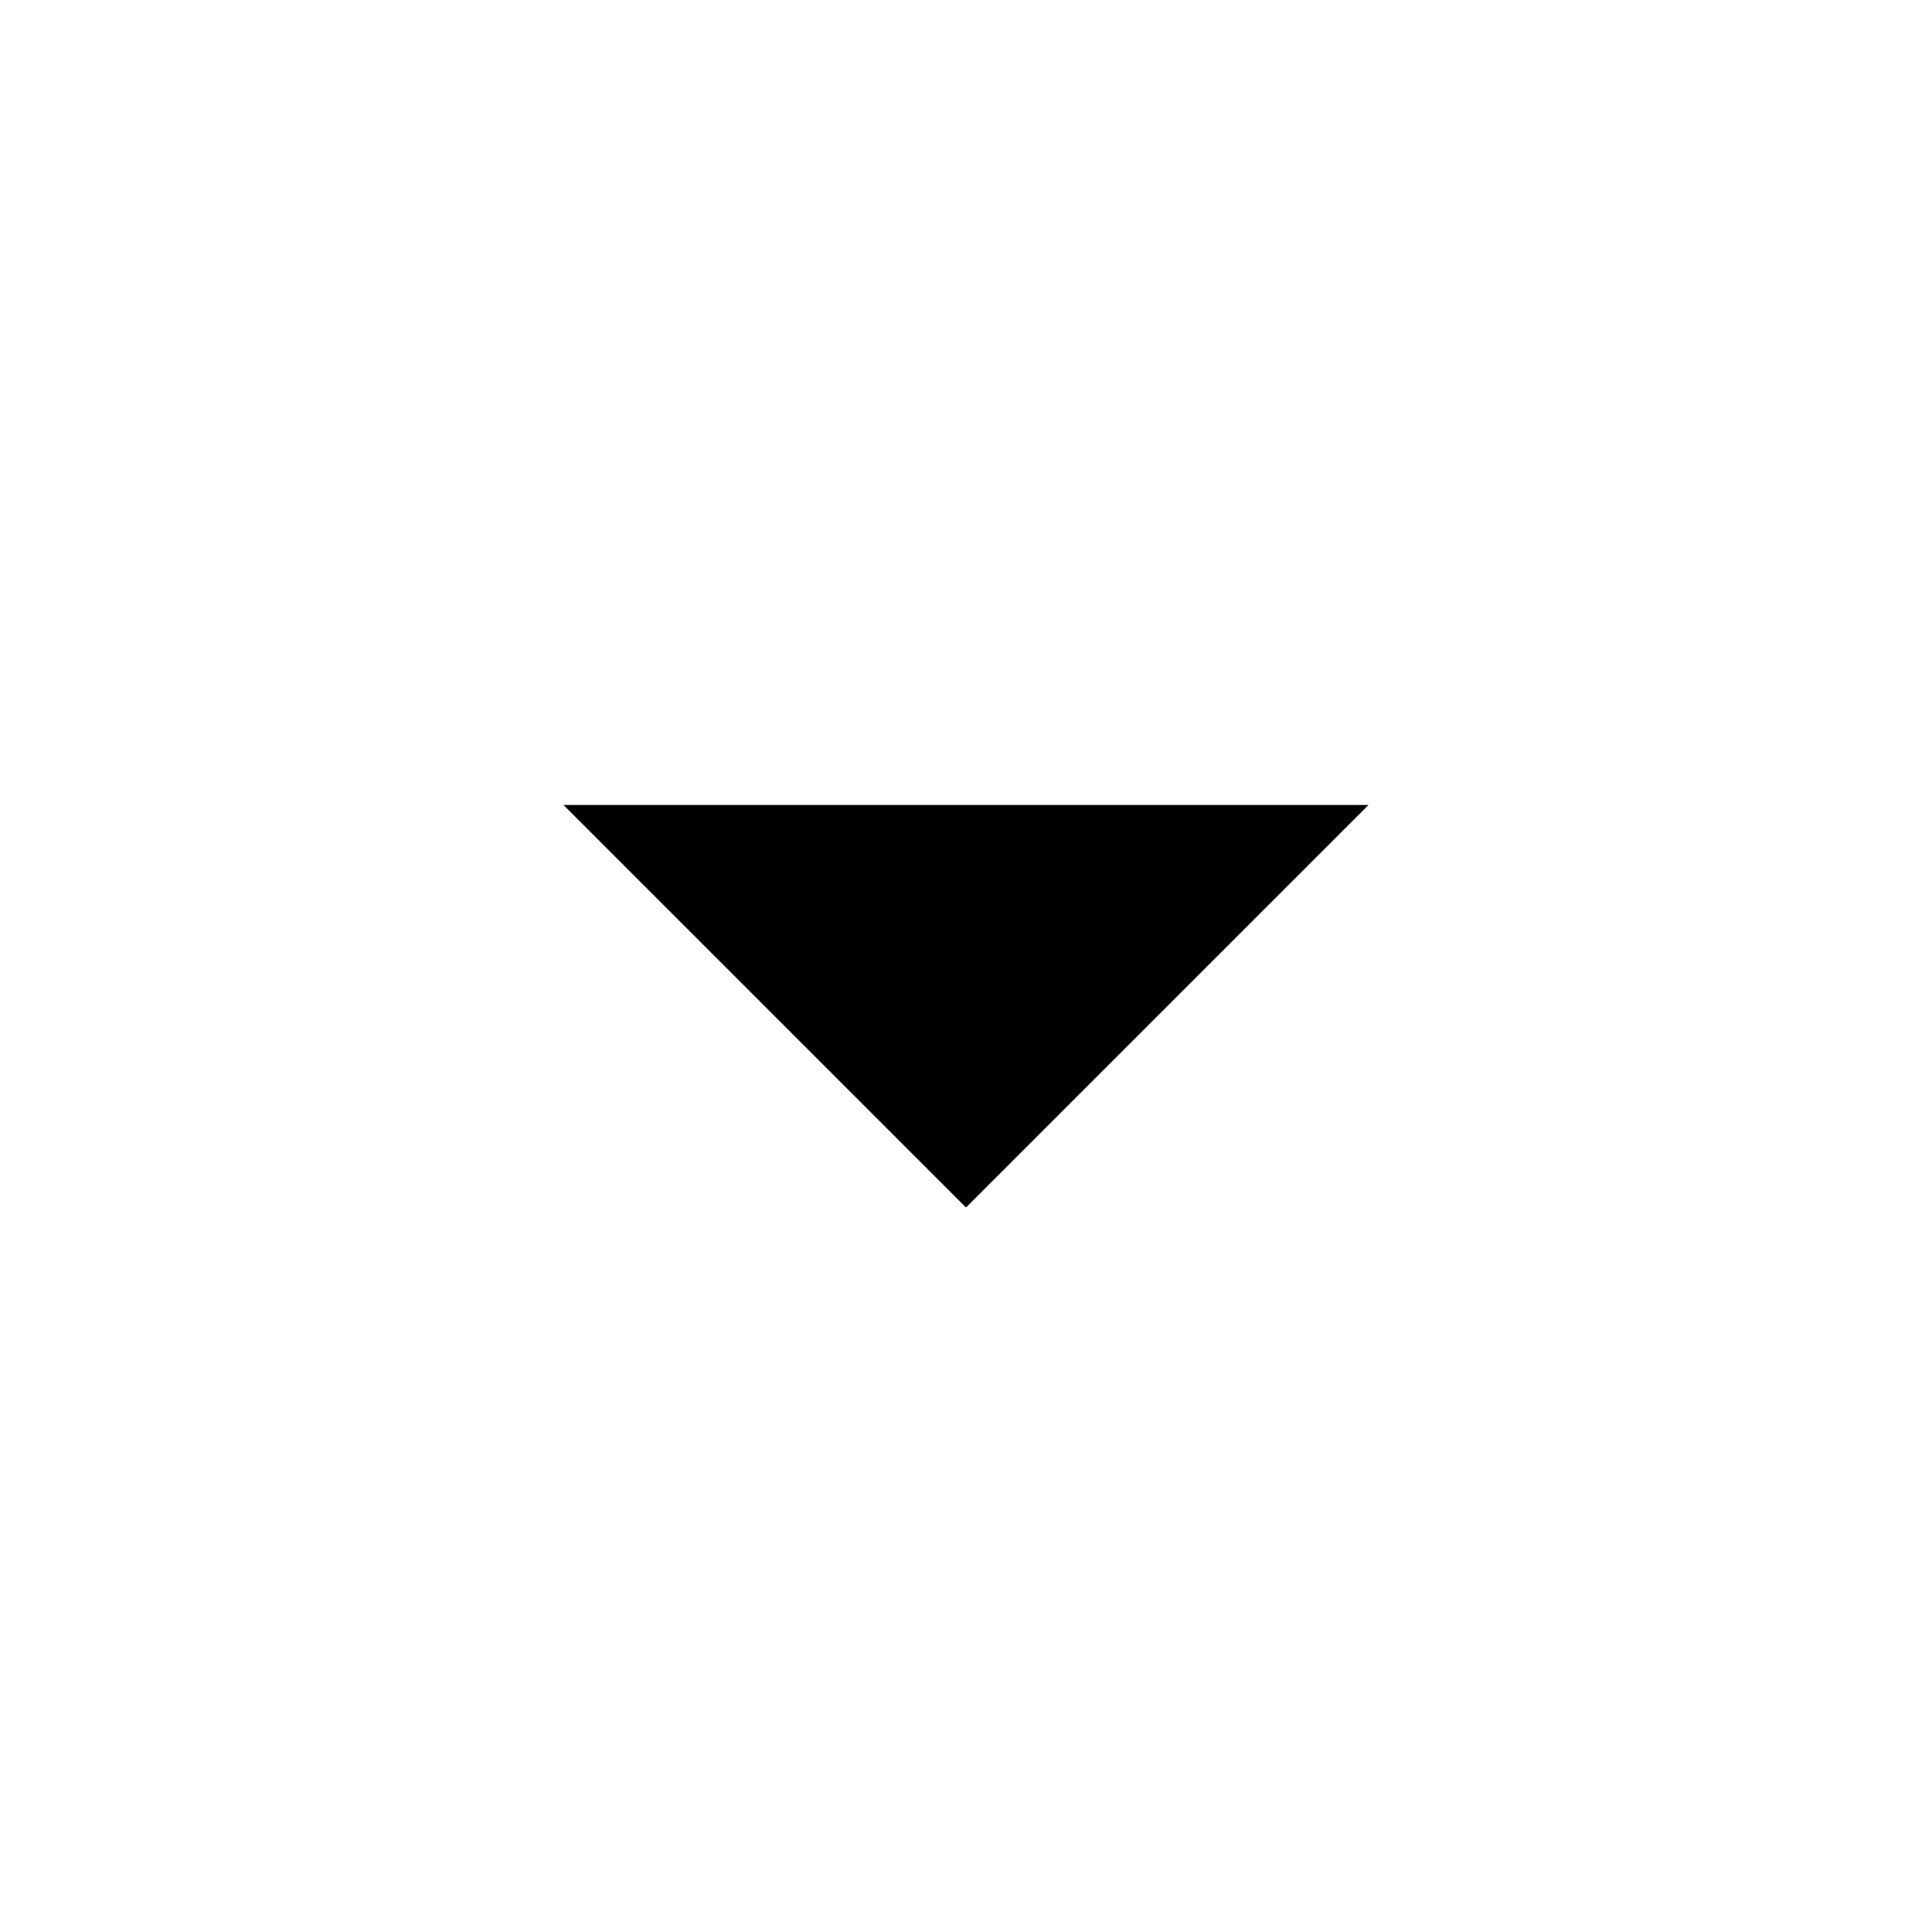
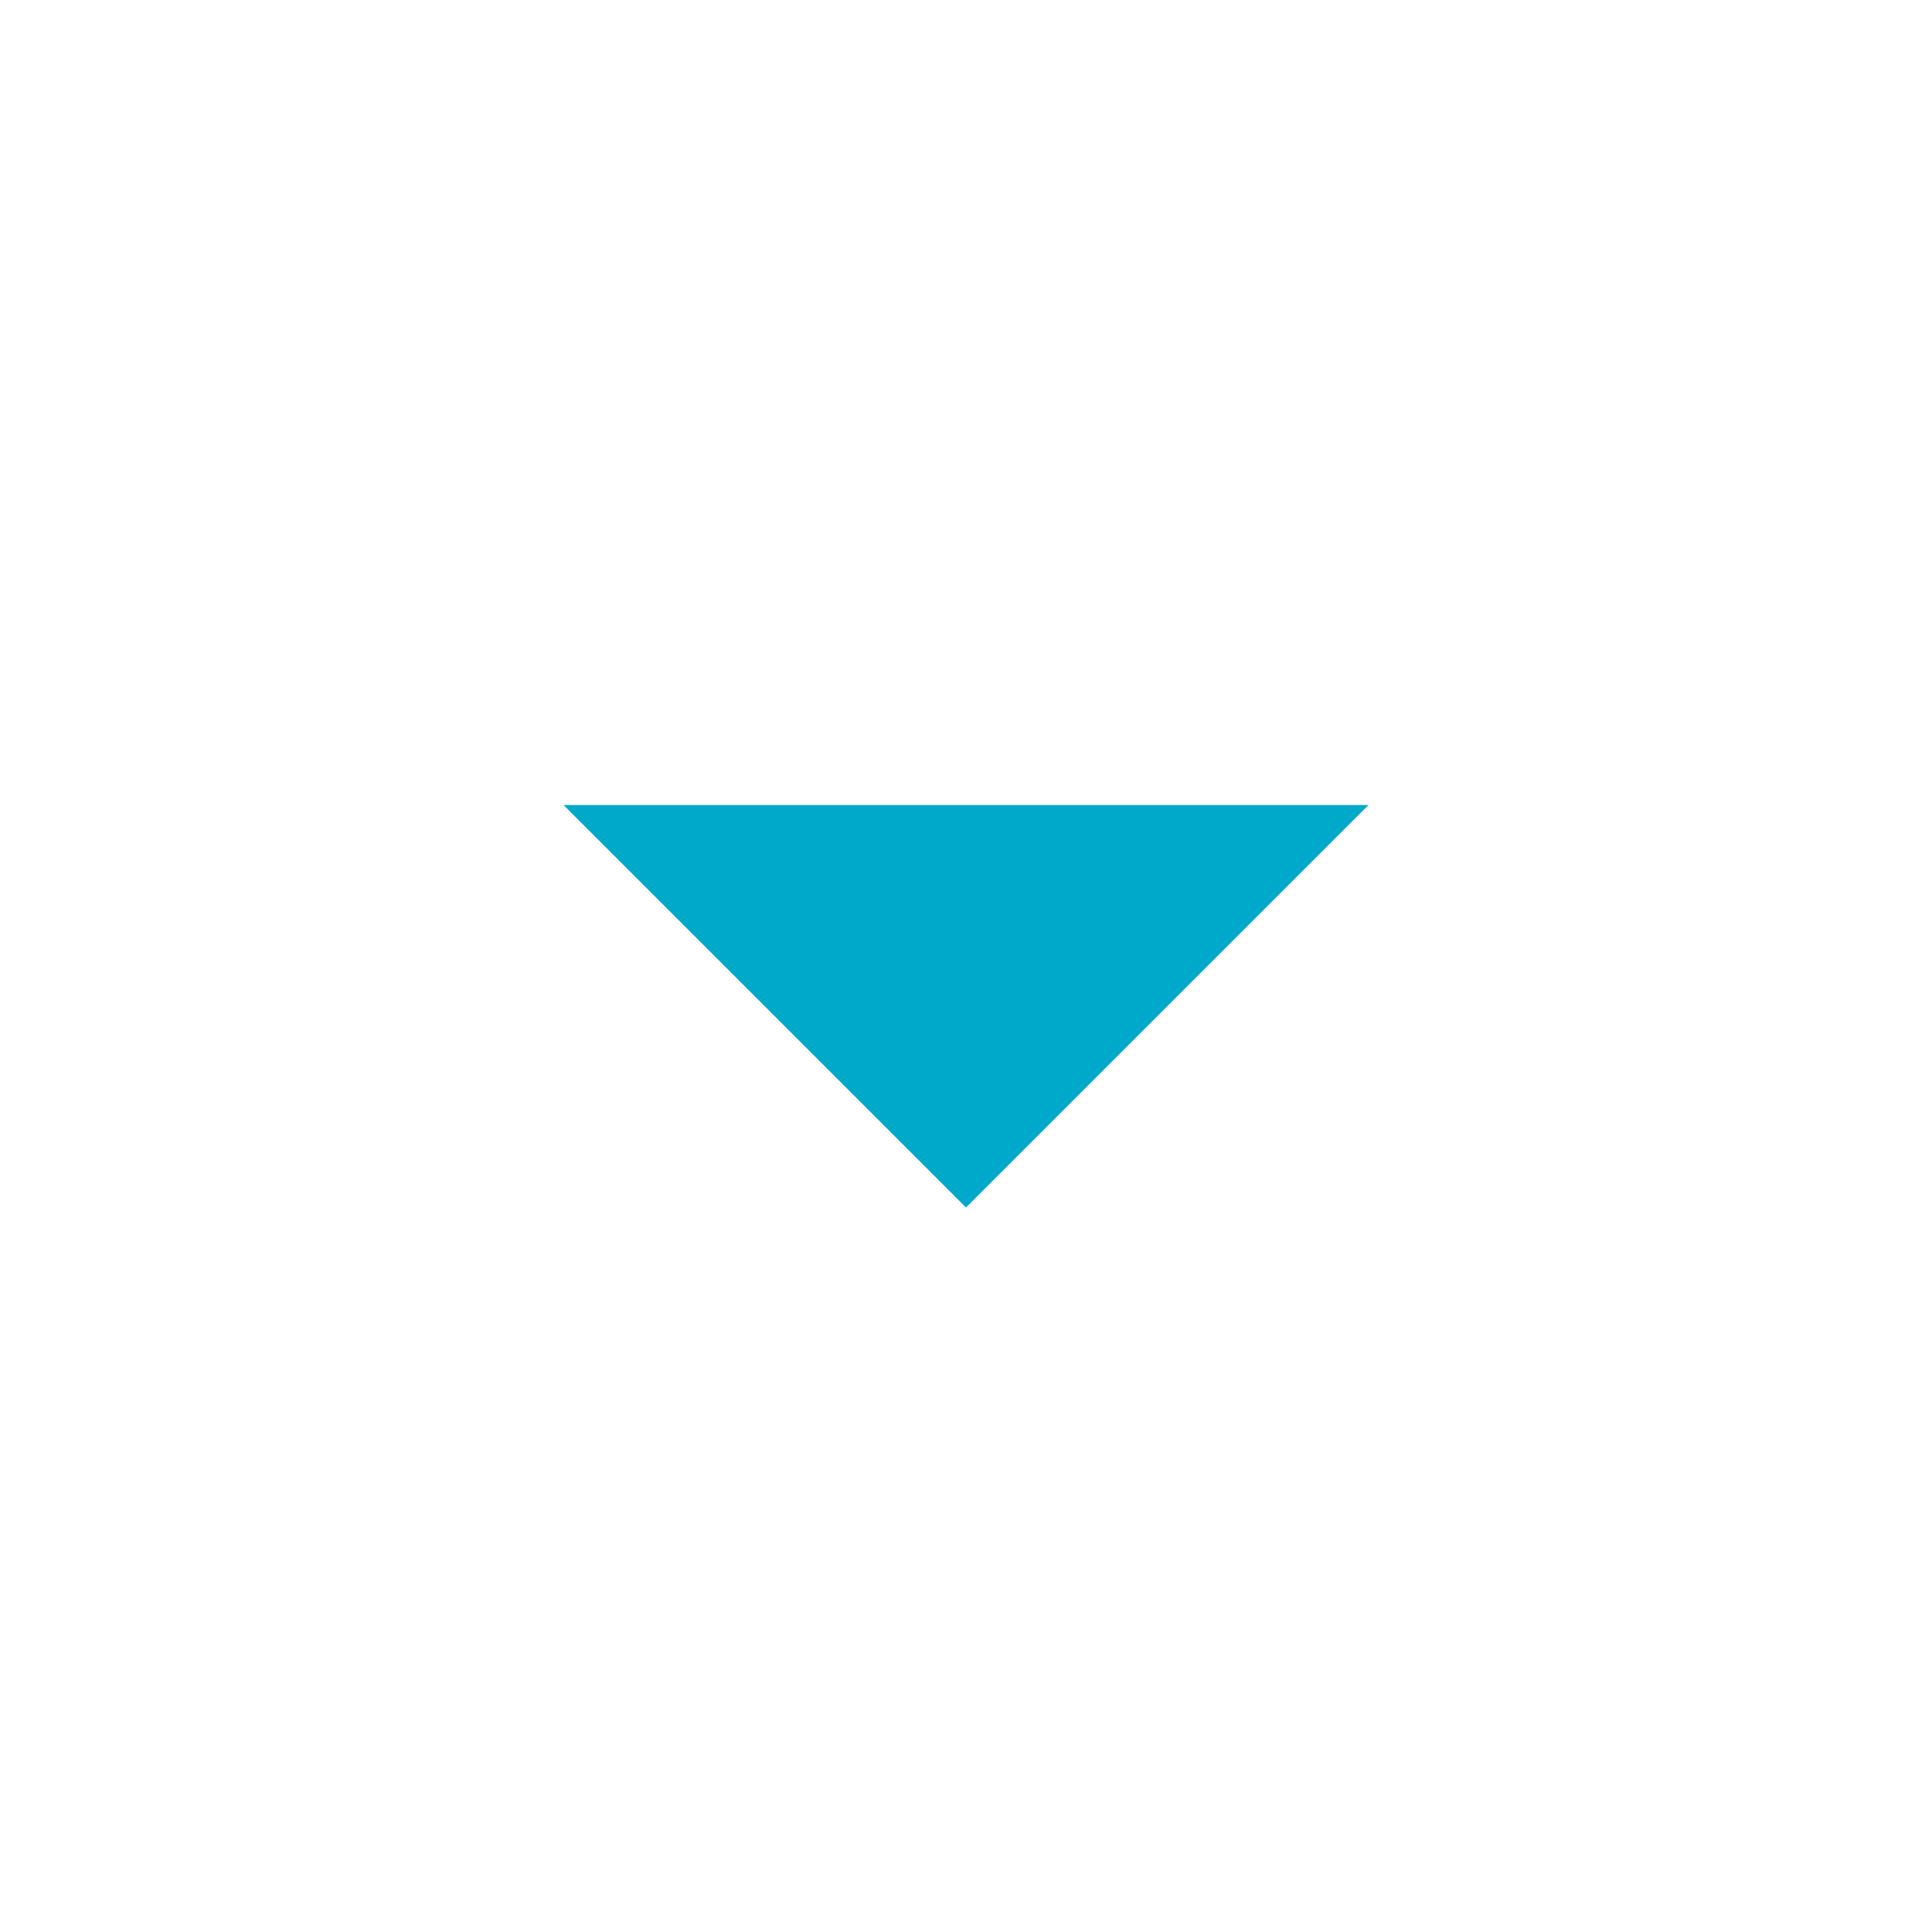
- <svg xmlns="http://www.w3.org/2000/svg" height="24px" viewBox="0 -960 960 960" width="24px" fill="#000000">
+ <svg xmlns="http://www.w3.org/2000/svg" height="24px" viewBox="0 -960 960 960" width="24px" fill="#00a8c9">
  <path d="M480-360 280-560h400L480-360Z" />
</svg>
